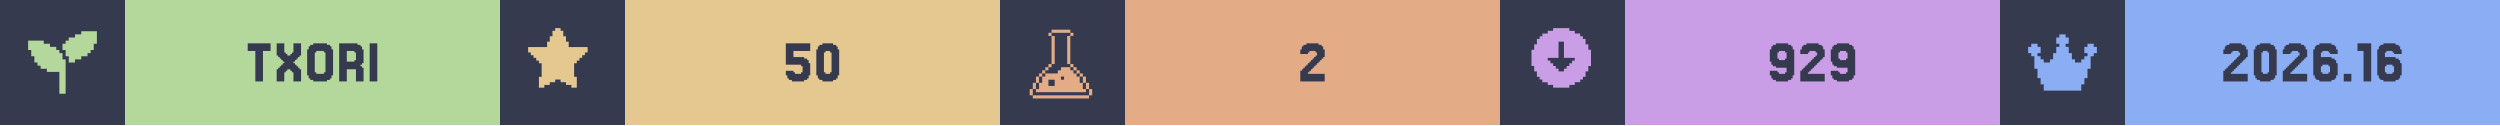
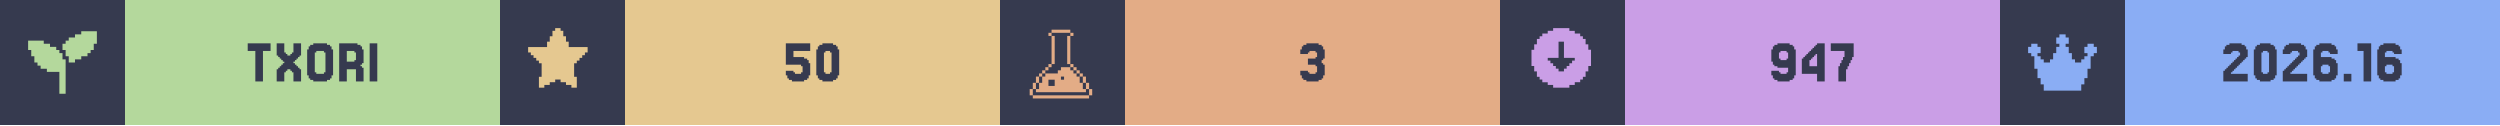
<svg xmlns="http://www.w3.org/2000/svg" width="1200" viewBox="0 0 200 10">
  <g>
    <rect width="200" height="10" fill="#363a4f" />
    <g class="badge" transform="translate(0 0)">
      <path transform="translate(2 2) scale(0.25)" fill="#b4d89c" d="M 18 2 L 18 3 L 16 3 L 16 4 L 14 4 L 14 5 L 13 5 L 13 6 L 12 6 L 12 8 L 13 8 L 13 10 L 14 10 L 14 12 L 16 12 L 16 11 L 18 11 L 18 10 L 20 10 L 20 9 L 21 9 L 21 8 L 22 8 L 22 6 L 23 6 L 23 2 L 18 2 z M 1 5 L 1 8 L 2 8 L 2 10 L 3 10 L 3 12 L 4 12 L 4 13 L 5 13 L 5 14 L 7 14 L 7 15 L 11 15 L 11 22 L 13 22 L 13 11 L 12 11 L 12 9 L 11 9 L 11 8 L 10 8 L 10 7 L 8 7 L 8 6 L 6 6 L 6 5 L 1 5 z" />
      <rect fill="#b4d89c" width="30" height="10" x="10" y="0" />
      <path fill="#363a4f" d="M21.646 3.467V4.077H21.037V6.516H20.427V4.077H19.817V3.467Z M22.256 5.541V5.419H22.378V5.297H22.5V5.175H22.622V5.053H22.744V4.931H22.622V4.809H22.5V4.687H22.378V4.565H22.256V4.443H22.134V3.467H22.744V4.199H22.866V4.321H22.988V4.443H23.232V4.321H23.354V4.199H23.476V3.467H24.085V4.443H23.963V4.565H23.841V4.687H23.72V4.809H23.598V4.931H23.476V5.053H23.598V5.175H23.72V5.297H23.841V5.419H23.963V5.541H24.085V6.516H23.476V5.785H23.354V5.663H23.232V5.541H22.988V5.663H22.866V5.785H22.744V6.516H22.134V5.541Z M26.524 6.029V6.272H26.402V6.394H26.159V6.516H25.061V6.394H24.817V6.272H24.695V6.029H24.573V3.955H24.695V3.711H24.817V3.589H25.061V3.467H26.159V3.589H26.402V3.711H26.524V3.955H26.646V6.029ZM25.305 5.785V5.907H25.915V5.785H26.037V4.199H25.915V4.077H25.305V4.199H25.183V5.785Z M28.354 4.199V4.077H27.744V4.931H28.354V4.809H28.476V4.199ZM28.963 5.419H29.085V6.516H28.476V5.541H27.744V6.516H27.134V3.467H28.598V3.589H28.841V3.711H28.963V3.955H29.085V5.053H28.963V5.175H28.841V5.297H28.963Z M30.183 3.467V6.516H29.573V3.467Z" />
    </g>
    <g class="badge" transform="translate(40 0)">
      <path transform="" fill="#e5c890" d="M5.929 6.145h.216v.866h-.433v-.217H5.28v-.216h-.432v-.216h-.433v.216H3.98v.216h-.433v.217h-.433v-.866h.217V5.063h-.217v-.216H2.9V4.63h-.217v-.216h-.216v-.217H2.25v-.432h1.515v-.433h.216v-.433h.216v-.433h.217V2.25h.433v.216h.216v.433h.216v.433h.217v.433H7.01v.432h-.217v.217h-.216v.216h-.216v.217h-.217v.216H5.93z" />
      <rect fill="#e5c890" width="30" height="10" x="10" y="0" />
      <path fill="#363a4f" d="M23.476 5.663V5.785H23.598V5.907H24.085V5.785H24.207V5.297H24.085V5.175H22.866V3.467H24.817V4.077H23.476V4.565H24.329V4.687H24.573V4.809H24.695V5.053H24.817V6.029H24.695V6.272H24.573V6.394H24.329V6.516H23.354V6.394H23.11V6.272H22.988V6.029H22.866V5.663Z M27.012 6.029V6.272H26.89V6.394H26.646V6.516H25.793V6.394H25.549V6.272H25.427V6.029H25.305V3.955H25.427V3.711H25.549V3.589H25.793V3.467H26.646V3.589H26.89V3.711H27.012V3.955H27.134V6.029ZM26.037 5.785V5.907H26.402V5.785H26.524V4.199H26.402V4.077H26.037V4.199H25.915V5.785Z" />
    </g>
    <g class="badge" transform="translate(80 0)">
      <path transform="translate(2 2) scale(0.25)" fill="#e3ac86" d="M 8.502 1.5 L 8.502 2.5 L 14.504 2.5 L 14.504 1.5 L 8.502 1.5 z M 14.504 2.5 L 14.504 3.5 L 15.504 3.5 L 15.504 2.5 L 14.504 2.5 z M 14.504 3.5 L 13.502 3.5 L 13.502 12.502 L 14.504 12.502 L 14.504 3.5 z M 14.504 12.502 L 14.504 13.502 L 15.504 13.502 L 15.504 12.502 L 14.504 12.502 z M 15.504 13.502 L 15.504 14.504 L 16.504 14.504 L 16.504 15.504 L 17.504 15.504 L 17.504 16.504 L 18.504 16.504 L 18.504 15.502 L 17.504 15.502 L 17.504 14.502 L 16.504 14.502 L 16.504 13.502 L 15.504 13.502 z M 18.504 16.504 L 18.504 18.504 L 19.504 18.504 L 19.504 16.504 L 18.504 16.504 z M 19.504 18.504 L 19.504 20.504 L 20.504 20.504 L 20.504 18.504 L 19.504 18.504 z M 20.504 20.504 L 20.504 22.504 L 21.504 22.504 L 21.504 20.504 L 20.504 20.504 z M 19.504 20.504 L 18.504 20.504 L 18.504 18.504 L 17.504 18.504 L 17.504 16.504 L 16.504 16.504 L 16.504 15.504 L 15.504 15.504 L 15.504 14.504 L 14.504 14.504 L 14.504 13.502 L 11.502 13.502 L 11.502 14.504 L 10.502 14.504 L 10.502 15.504 L 6.502 15.504 L 6.502 16.504 L 5.5 16.504 L 5.5 18.504 L 4.5 18.504 L 4.5 20.504 L 3.5 20.504 L 3.5 21.504 L 19.504 21.504 L 19.504 20.504 z M 3.5 20.504 L 3.5 18.504 L 2.5 18.504 L 2.5 20.504 L 3.5 20.504 z M 2.5 20.504 L 1.5 20.504 L 1.5 22.504 L 2.5 22.504 L 2.5 20.504 z M 3.5 18.504 L 4.5 18.504 L 4.5 16.504 L 3.5 16.504 L 3.5 18.504 z M 4.5 16.504 L 5.5 16.504 L 5.5 15.504 L 6.502 15.504 L 6.502 14.504 L 7.502 14.504 L 7.502 13.502 L 6.502 13.502 L 6.502 14.502 L 5.5 14.502 L 5.5 15.502 L 4.5 15.502 L 4.5 16.504 z M 7.502 13.502 L 8.502 13.502 L 8.502 12.502 L 7.502 12.502 L 7.502 13.502 z M 8.502 12.502 L 9.502 12.502 L 9.502 3.5 L 8.502 3.5 L 8.502 12.502 z M 8.502 3.5 L 8.502 2.5 L 7.502 2.5 L 7.502 3.5 L 8.502 3.5 z M 11.502 16.504 L 12.502 16.504 L 12.502 17.504 L 11.502 17.504 L 11.502 16.504 z M 7.502 17.504 L 9.502 17.504 L 9.502 19.504 L 7.502 19.504 L 7.502 17.504 z M 2.5 22.506 L 2.5 23.506 L 20.504 23.506 L 20.504 22.506 L 2.5 22.506 z" />
      <rect fill="#e3ac86" width="30" height="10" x="10" y="0" />
-       <path fill="#363a4f" d="M24.756 5.663V5.785H24.634V5.907H25.976V6.516H24.024V5.663H24.146V5.541H24.268V5.419H24.39V5.297H24.512V5.175H24.634V5.053H24.756V4.931H24.878V4.809H25V4.687H25.122V4.565H25.244V4.443H25.366V4.199H25.244V4.077H24.756V4.199H24.634V4.321H24.024V3.955H24.146V3.711H24.268V3.589H24.512V3.467H25.488V3.589H25.732V3.711H25.854V3.955H25.976V4.565H25.854V4.687H25.732V4.809H25.61V4.931H25.488V5.053H25.366V5.175H25.244V5.297H25.122V5.419H25V5.541H24.878V5.663Z" />
+       <path fill="#363a4f" d="M24.634 5.663V5.785H24.756V5.907H25.244V5.785H25.366V5.297H25.244V5.175H24.634V4.687H25.244V4.565H25.366V4.199H25.244V4.077H24.756V4.199H24.634V4.321H24.024V3.955H24.146V3.711H24.268V3.589H24.512V3.467H25.488V3.589H25.732V3.711H25.854V3.955H25.976V4.687H25.854V4.809H25.732V5.053H25.854V5.175H25.976V6.029H25.854V6.272H25.732V6.394H25.488V6.516H24.512V6.394H24.268V6.272H24.146V6.029H24.024V5.663Z" />
    </g>
    <g class="badge" transform="translate(120 0)">
      <path transform="" fill="#ca9ee6" d="M5.55 6.794h.432v-.216h.433v-.216h.216v-.217h.217v-.433h.216V5.28h.217V3.981h-.217v-.433h-.216v-.433h-.217V2.9h-.216v-.217h-.433v-.216h-.433V2.25h-1.298v.216h-.433v.216h-.433V2.9h-.216v.216h-.217v.433h-.216v.433h-.217v1.298h.217v.433h.216v.433h.217v.217h.216v.216h.433v.216h.433v.217h1.298zm-1.083-1.298v-.217h-.216v-.216h-.217v-.216h-.216V4.63h.866V3.332h.432V4.63h.866v.217h-.216v.216h-.217v.216h-.216v.217h-.217v.216h-.432v-.216z" />
      <rect fill="#ca9ee6" width="30" height="10" x="10" y="0" />
-       <path fill="#363a4f" d="M22.927 4.687V4.199H22.805V4.077H22.317V4.199H22.195V4.687H22.317V4.809H22.805V4.687ZM21.707 6.272V6.029H21.585V5.663H22.195V5.785H22.317V5.907H22.805V5.785H22.927V5.419H22.073V5.297H21.829V5.175H21.707V4.931H21.585V3.955H21.707V3.711H21.829V3.589H22.073V3.467H23.049V3.589H23.293V3.711H23.415V3.955H23.537V6.029H23.415V6.272H23.293V6.394H23.049V6.516H22.073V6.394H21.829V6.272Z M24.756 5.663V5.785H24.634V5.907H25.976V6.516H24.024V5.663H24.146V5.541H24.268V5.419H24.39V5.297H24.512V5.175H24.634V5.053H24.756V4.931H24.878V4.809H25V4.687H25.122V4.565H25.244V4.443H25.366V4.199H25.244V4.077H24.756V4.199H24.634V4.321H24.024V3.955H24.146V3.711H24.268V3.589H24.512V3.467H25.488V3.589H25.732V3.711H25.854V3.955H25.976V4.565H25.854V4.687H25.732V4.809H25.61V4.931H25.488V5.053H25.366V5.175H25.244V5.297H25.122V5.419H25V5.541H24.878V5.663Z M27.805 4.687V4.199H27.683V4.077H27.195V4.199H27.073V4.687H27.195V4.809H27.683V4.687ZM26.585 6.272V6.029H26.463V5.663H27.073V5.785H27.195V5.907H27.683V5.785H27.805V5.419H26.951V5.297H26.707V5.175H26.585V4.931H26.463V3.955H26.585V3.711H26.707V3.589H26.951V3.467H27.927V3.589H28.171V3.711H28.293V3.955H28.415V6.029H28.293V6.272H28.171V6.394H27.927V6.516H26.951V6.394H26.707V6.272Z" />
+       <path fill="#363a4f" d="M23.049 4.687V4.199H22.927V4.077H22.439V4.199H22.317V4.687H22.439V4.809H22.927V4.687ZM21.829 6.272V6.029H21.707V5.663H22.317V5.785H22.439V5.907H22.927V5.785H23.049V5.419H22.195V5.297H21.951V5.175H21.829V4.931H21.707V3.955H21.829V3.711H21.951V3.589H22.195V3.467H23.171V3.589H23.415V3.711H23.537V3.955H23.659V6.029H23.537V6.272H23.415V6.394H23.171V6.516H22.195V6.394H21.951V6.272Z M24.756 4.199V4.077H24.878V3.955H25V3.833H25.122V3.711H25.244V3.589H25.366V3.467H25.976V6.516H25.366V5.907H24.146V4.687H24.268V4.565H24.39V4.443H24.512V4.321H24.634V4.199ZM25 4.565V4.687H24.878V4.809H24.756V5.297H25.366V4.321H25.244V4.443H25.122V4.565Z M27.195 5.297V5.053H27.317V4.809H27.439V4.565H27.561V4.077H26.463V3.467H28.293V4.565H28.171V4.809H28.049V5.053H27.927V5.297H27.805V5.541H27.683V6.516H27.073V5.297Z" />
    </g>
    <g class="badge" transform="translate(160 0)">
      <path transform="translate(2 2) scale(0.25)" fill="#8aadf4" d="M23 7v2h-1v1h-1v4h-1v3h-1v2h-1v2H6v-2H5v-2H4v-3H3v-4H2V9H1V7h1V6h2v1h1v2H4v1h1v1h1v1h2v-1h1V9h1V7h1V6h-1V4h1V3h2v1h1v2h-1v1h1v2h1v2h1v1h2v-1h1v-1h1V9h-1V7h1V6h2v1z" />
      <rect fill="#8aadf4" width="30" height="10" x="10" y="0" />
      <path fill="#363a4f" d="M18.598 5.663V5.785H18.476V5.907H19.817V6.516H17.866V5.663H17.988V5.541H18.11V5.419H18.232V5.297H18.354V5.175H18.476V5.053H18.598V4.931H18.72V4.809H18.841V4.687H18.963V4.565H19.085V4.443H19.207V4.199H19.085V4.077H18.598V4.199H18.476V4.321H17.866V3.955H17.988V3.711H18.11V3.589H18.354V3.467H19.329V3.589H19.573V3.711H19.695V3.955H19.817V4.565H19.695V4.687H19.573V4.809H19.451V4.931H19.329V5.053H19.207V5.175H19.085V5.297H18.963V5.419H18.841V5.541H18.72V5.663Z M22.012 6.029V6.272H21.89V6.394H21.646V6.516H20.793V6.394H20.549V6.272H20.427V6.029H20.305V3.955H20.427V3.711H20.549V3.589H20.793V3.467H21.646V3.589H21.89V3.711H22.012V3.955H22.134V6.029ZM21.037 5.785V5.907H21.402V5.785H21.524V4.199H21.402V4.077H21.037V4.199H20.915V5.785Z M23.354 5.663V5.785H23.232V5.907H24.573V6.516H22.622V5.663H22.744V5.541H22.866V5.419H22.988V5.297H23.11V5.175H23.232V5.053H23.354V4.931H23.476V4.809H23.598V4.687H23.72V4.565H23.841V4.443H23.963V4.199H23.841V4.077H23.354V4.199H23.232V4.321H22.622V3.955H22.744V3.711H22.866V3.589H23.11V3.467H24.085V3.589H24.329V3.711H24.451V3.955H24.573V4.565H24.451V4.687H24.329V4.809H24.207V4.931H24.085V5.053H23.963V5.175H23.841V5.297H23.72V5.419H23.598V5.541H23.476V5.663Z M25.793 5.785V5.907H26.28V5.785H26.402V5.297H26.28V5.175H25.793V5.297H25.671V5.785ZM25.671 4.565H26.524V4.687H26.768V4.809H26.89V5.053H27.012V6.029H26.89V6.272H26.768V6.394H26.524V6.516H25.549V6.394H25.305V6.272H25.183V6.029H25.061V3.955H25.183V3.711H25.305V3.589H25.549V3.467H26.524V3.589H26.768V3.711H26.89V3.955H27.012V4.321H26.402V4.199H26.28V4.077H25.793V4.199H25.671Z M28.11 5.907V6.516H27.5V5.907Z M29.695 3.467V6.516H29.085V4.077H28.598V3.467Z M30.915 5.785V5.907H31.402V5.785H31.524V5.297H31.402V5.175H30.915V5.297H30.793V5.785ZM30.793 4.565H31.646V4.687H31.89V4.809H32.012V5.053H32.134V6.029H32.012V6.272H31.89V6.394H31.646V6.516H30.671V6.394H30.427V6.272H30.305V6.029H30.183V3.955H30.305V3.711H30.427V3.589H30.671V3.467H31.646V3.589H31.89V3.711H32.012V3.955H32.134V4.321H31.524V4.199H31.402V4.077H30.915V4.199H30.793Z" />
    </g>
  </g>
</svg>
